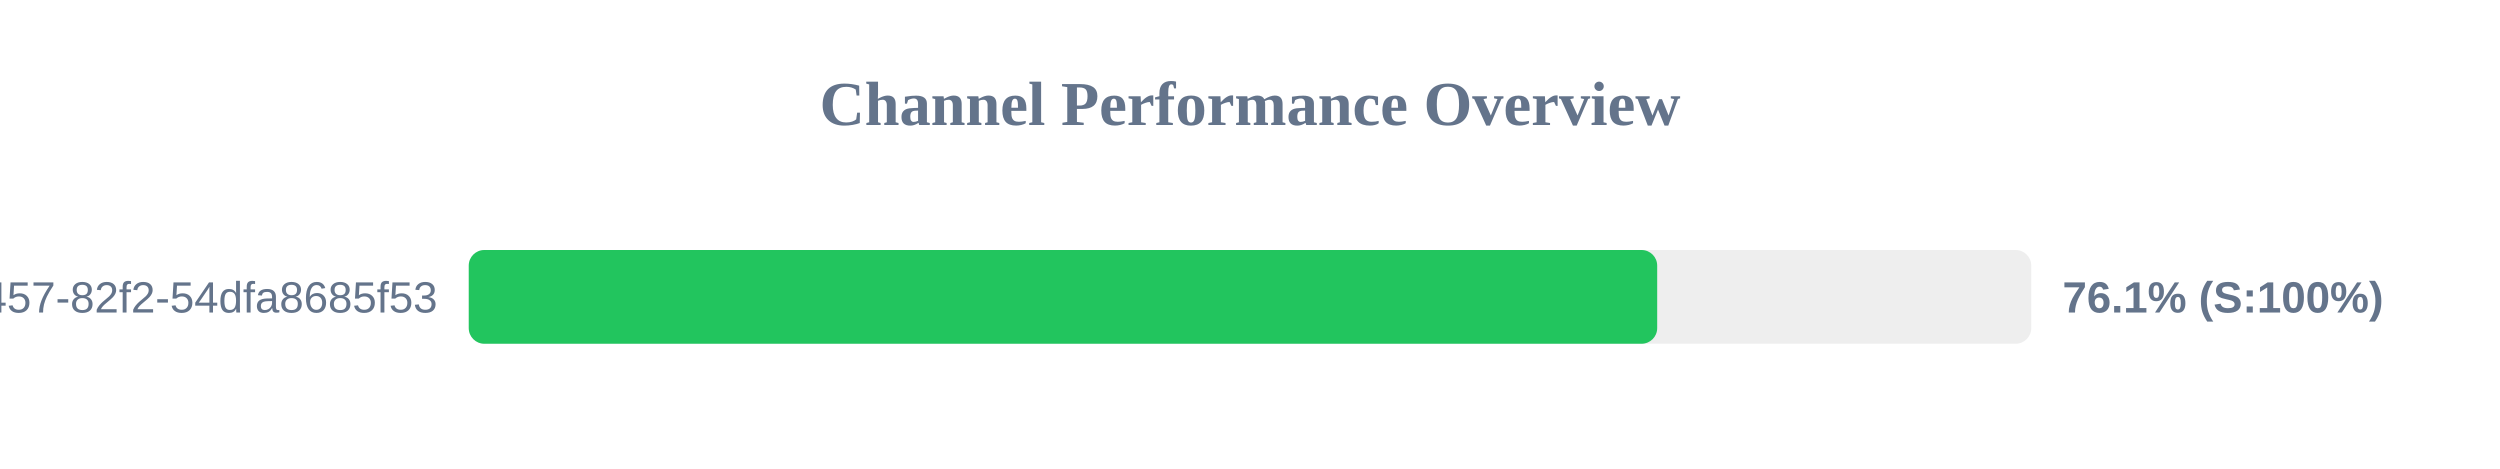
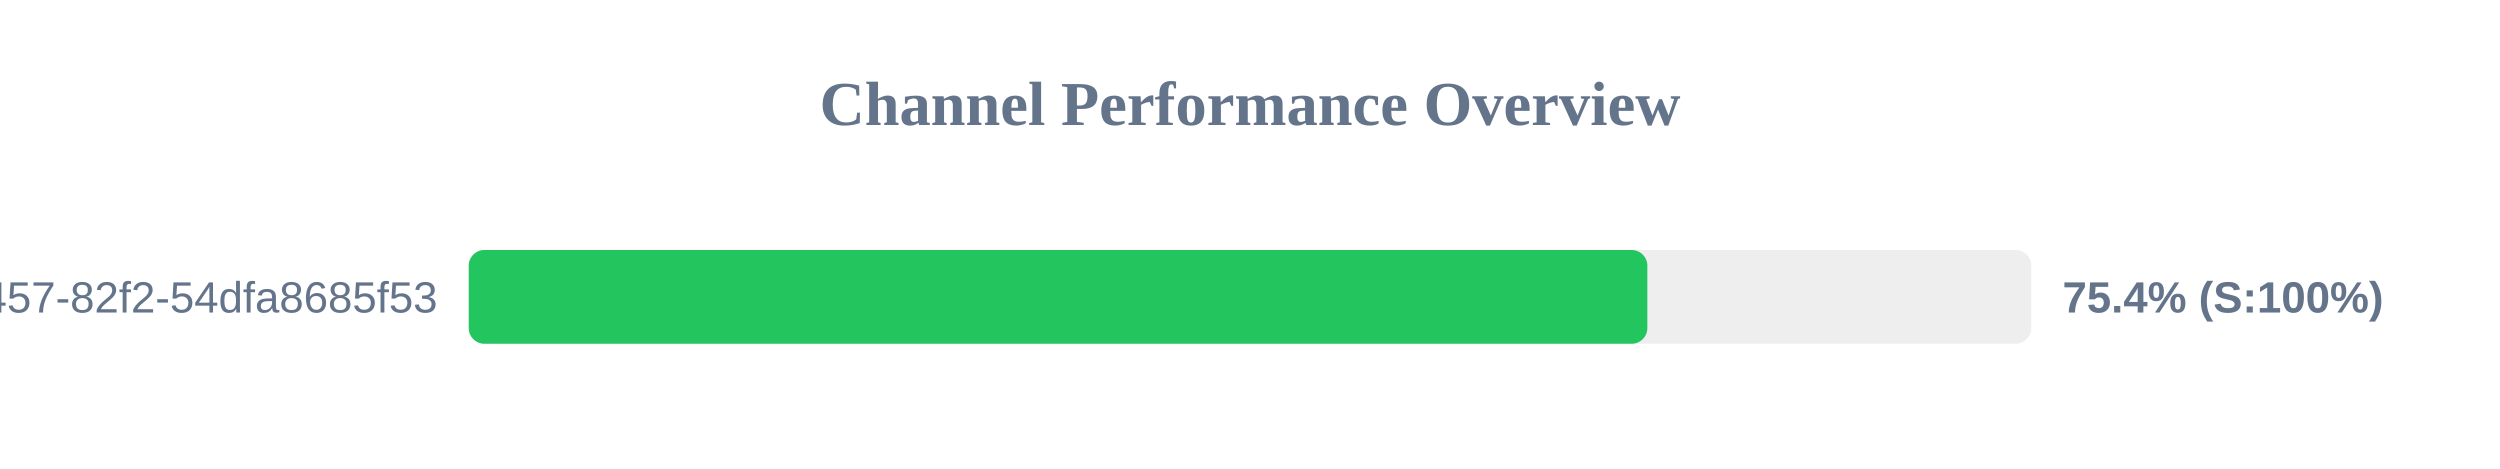
<svg xmlns="http://www.w3.org/2000/svg" width="800" height="150" version="1.1">
  <style>
        .row { font: 14px Arial; fill: #64748b; }
        .score { font: bold 14px Arial; fill: #64748b; }
    </style>
  <text x="400" y="40" text-anchor="middle" font-size="20px" font-weight="bold" fill="#64748b">Channel Performance Overview</text>
  <rect x="150" y="80" width="500" height="30" fill="#eee" rx="5" />
-   <rect x="150" y="80" width="380.3" height="30" fill="#22c55e" rx="5" />
+   <rect x="150" y="80" width="377.15" height="30" fill="#22c55e" rx="5" />
  <text x="140" y="100" text-anchor="end" class="row">?uuid=413c8b50-96bf-4457-82f2-54dfa8685f53</text>
-   <text x="660" y="100" text-anchor="start" class="score">76.1% (S:100%)</text>
+   <text x="660" y="100" text-anchor="start" class="score">75.4% (S:100%)</text>
</svg>
